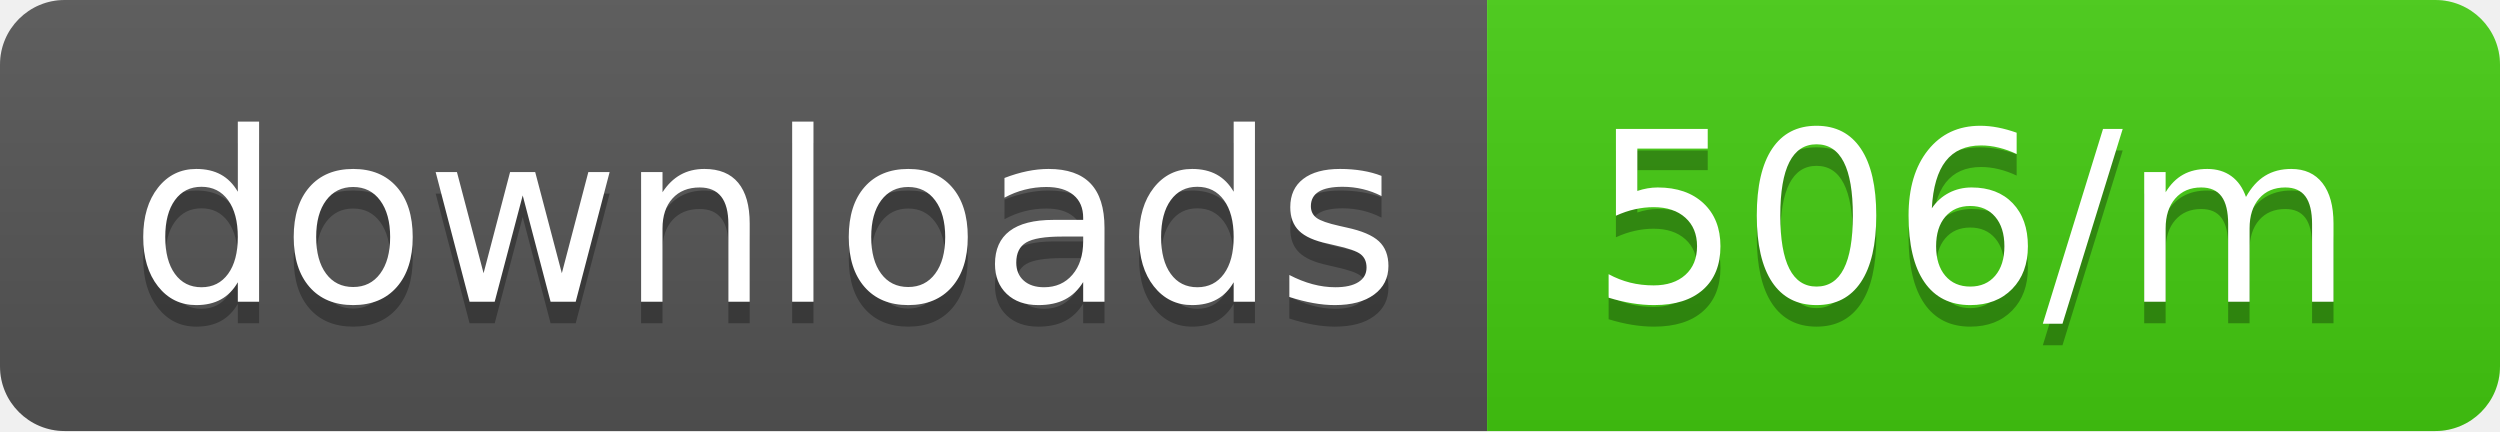
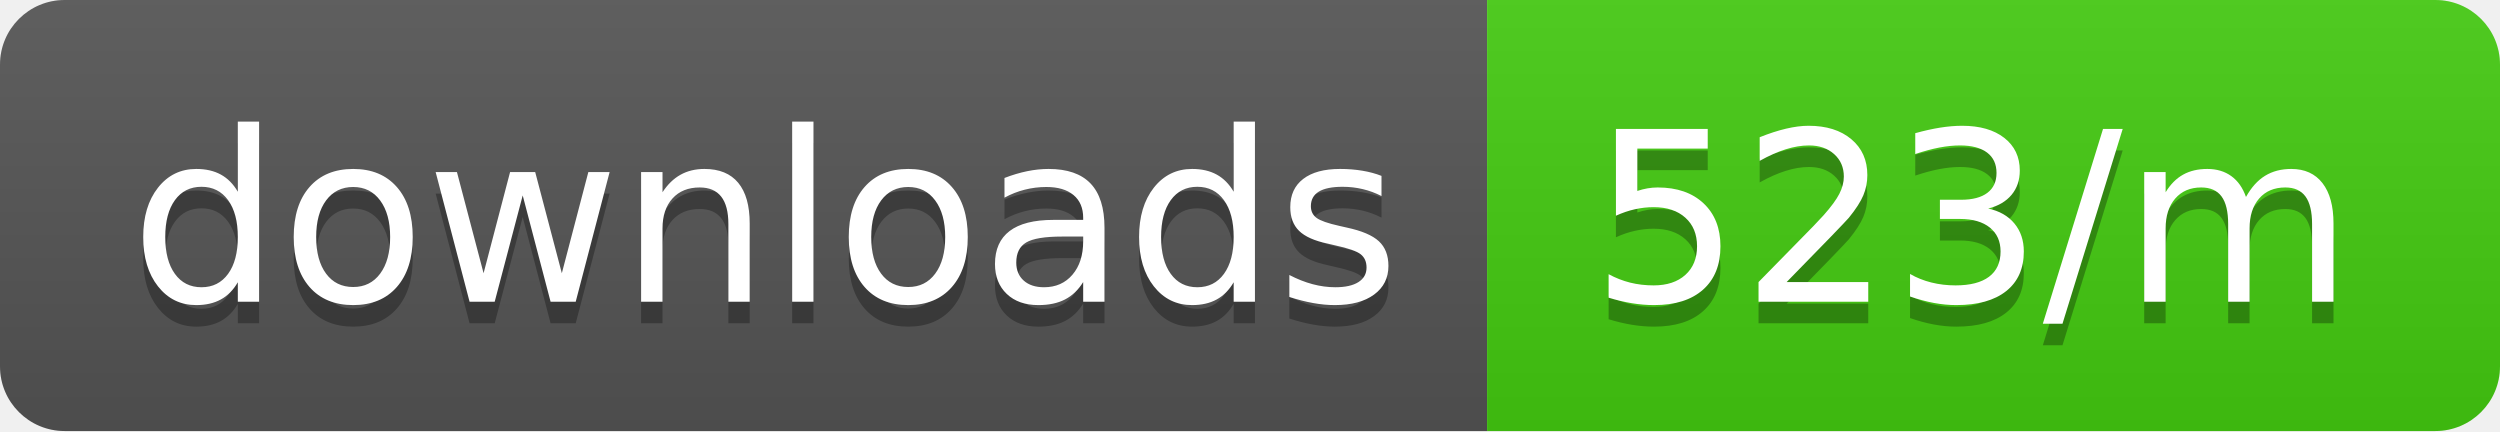
<svg xmlns="http://www.w3.org/2000/svg" width="116" height="20">
  <linearGradient id="b" x2="0" y2="100%">
    <stop offset="0" stop-color="#bbb" stop-opacity=".1" />
    <stop offset="1" stop-opacity=".1" />
  </linearGradient>
  <clipPath id="a">
    <rect width="116" height="20" rx="3" fill="#fff" />
  </clipPath>
  <g clip-path="url(#a)">
    <path fill="#555" d="M0 0h69v20H0z" />
    <path fill="#4c1" d="M69 0h47v20H69z" />
    <path fill="url(#b)" d="M0 0h116v20H0z" />
  </g>
  <g fill="#fff" text-anchor="middle" font-family="DejaVu Sans,Verdana,Geneva,sans-serif" font-size="110">
    <text x="355" y="150" fill="#010101" fill-opacity=".3" transform="scale(.1)" textLength="590">downloads</text>
    <text x="355" y="140" transform="scale(.1)" textLength="590">downloads</text>
-     <text x="915" y="150" fill="#010101" fill-opacity=".3" transform="scale(.1)" textLength="370">506/m</text>
-     <text x="915" y="140" transform="scale(.1)" textLength="370">506/m</text>
+     <text x="915" y="150" fill="#010101" fill-opacity=".3" transform="scale(.1)" textLength="370">523/m</text>
+     <text x="915" y="140" transform="scale(.1)" textLength="370">523/m</text>
  </g>
</svg>
